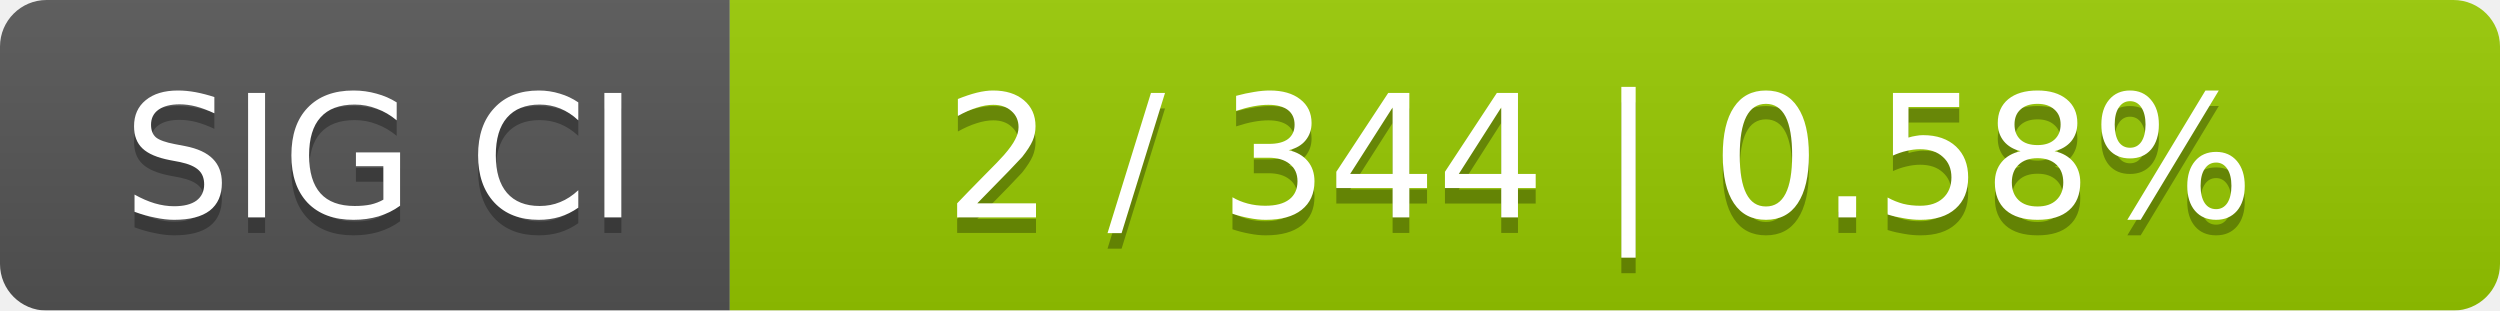
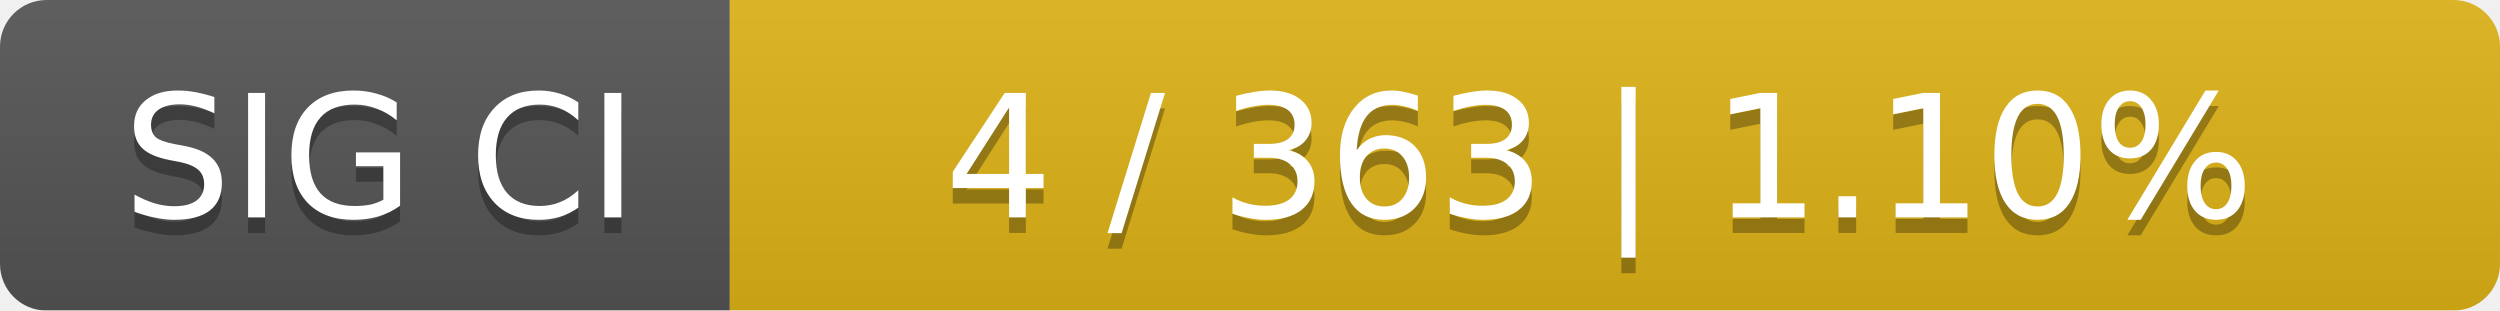
<svg xmlns="http://www.w3.org/2000/svg" width="161" height="20">
  <linearGradient id="smooth" x2="0" y2="100%">
    <stop offset="0" stop-color="#bbb" stop-opacity=".1" />
    <stop offset="1" stop-opacity=".1" />
  </linearGradient>
  <mask id="round">
    <rect width="161" height="20" rx="3" fill="#fff" />
  </mask>
  <g mask="url(#round)">
    <rect width="47" height="20" fill="#555" />
-     <rect x="47" width="114" height="20" fill="#97ca00" />
+     <rect x="47" width="114" height="20" fill="#dfb317" />
    <rect width="161" height="20" fill="url(#smooth)" />
  </g>
  <g fill="#fff" text-anchor="middle" font-family="DejaVu Sans,Verdana,Geneva,sans-serif" font-size="11">
    <text x="24.5" y="15" fill="#010101" fill-opacity=".3">SIG CI</text>
    <text x="24.5" y="14">SIG CI</text>
-     <text x="103" y="15" fill="#010101" fill-opacity=".3">2 / 344    |    0.58%</text>
-     <text x="103" y="14">2 / 344    |    0.58%</text>
+     <text x="103" y="15" fill="#010101" fill-opacity=".3">4 / 363    |    1.10%</text>
+     <text x="103" y="14">4 / 363    |    1.10%</text>
  </g>
</svg>
